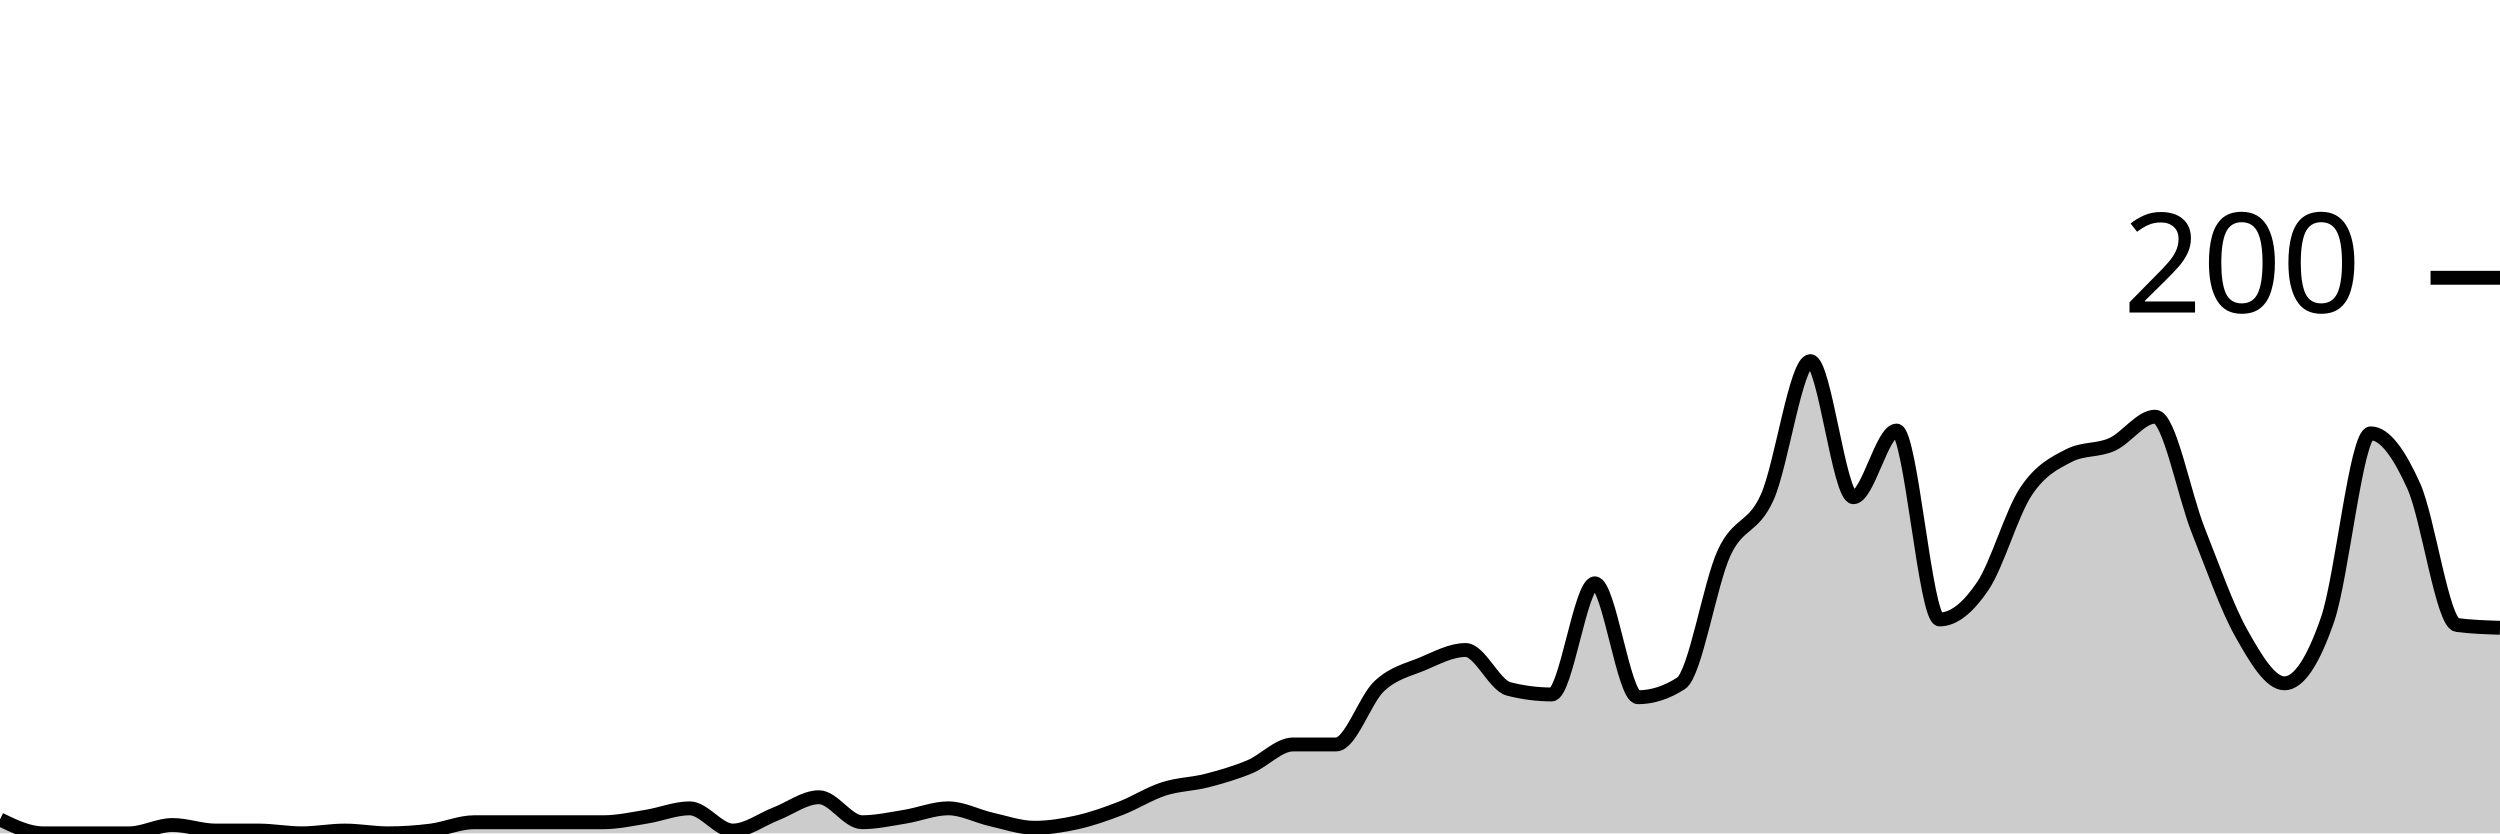
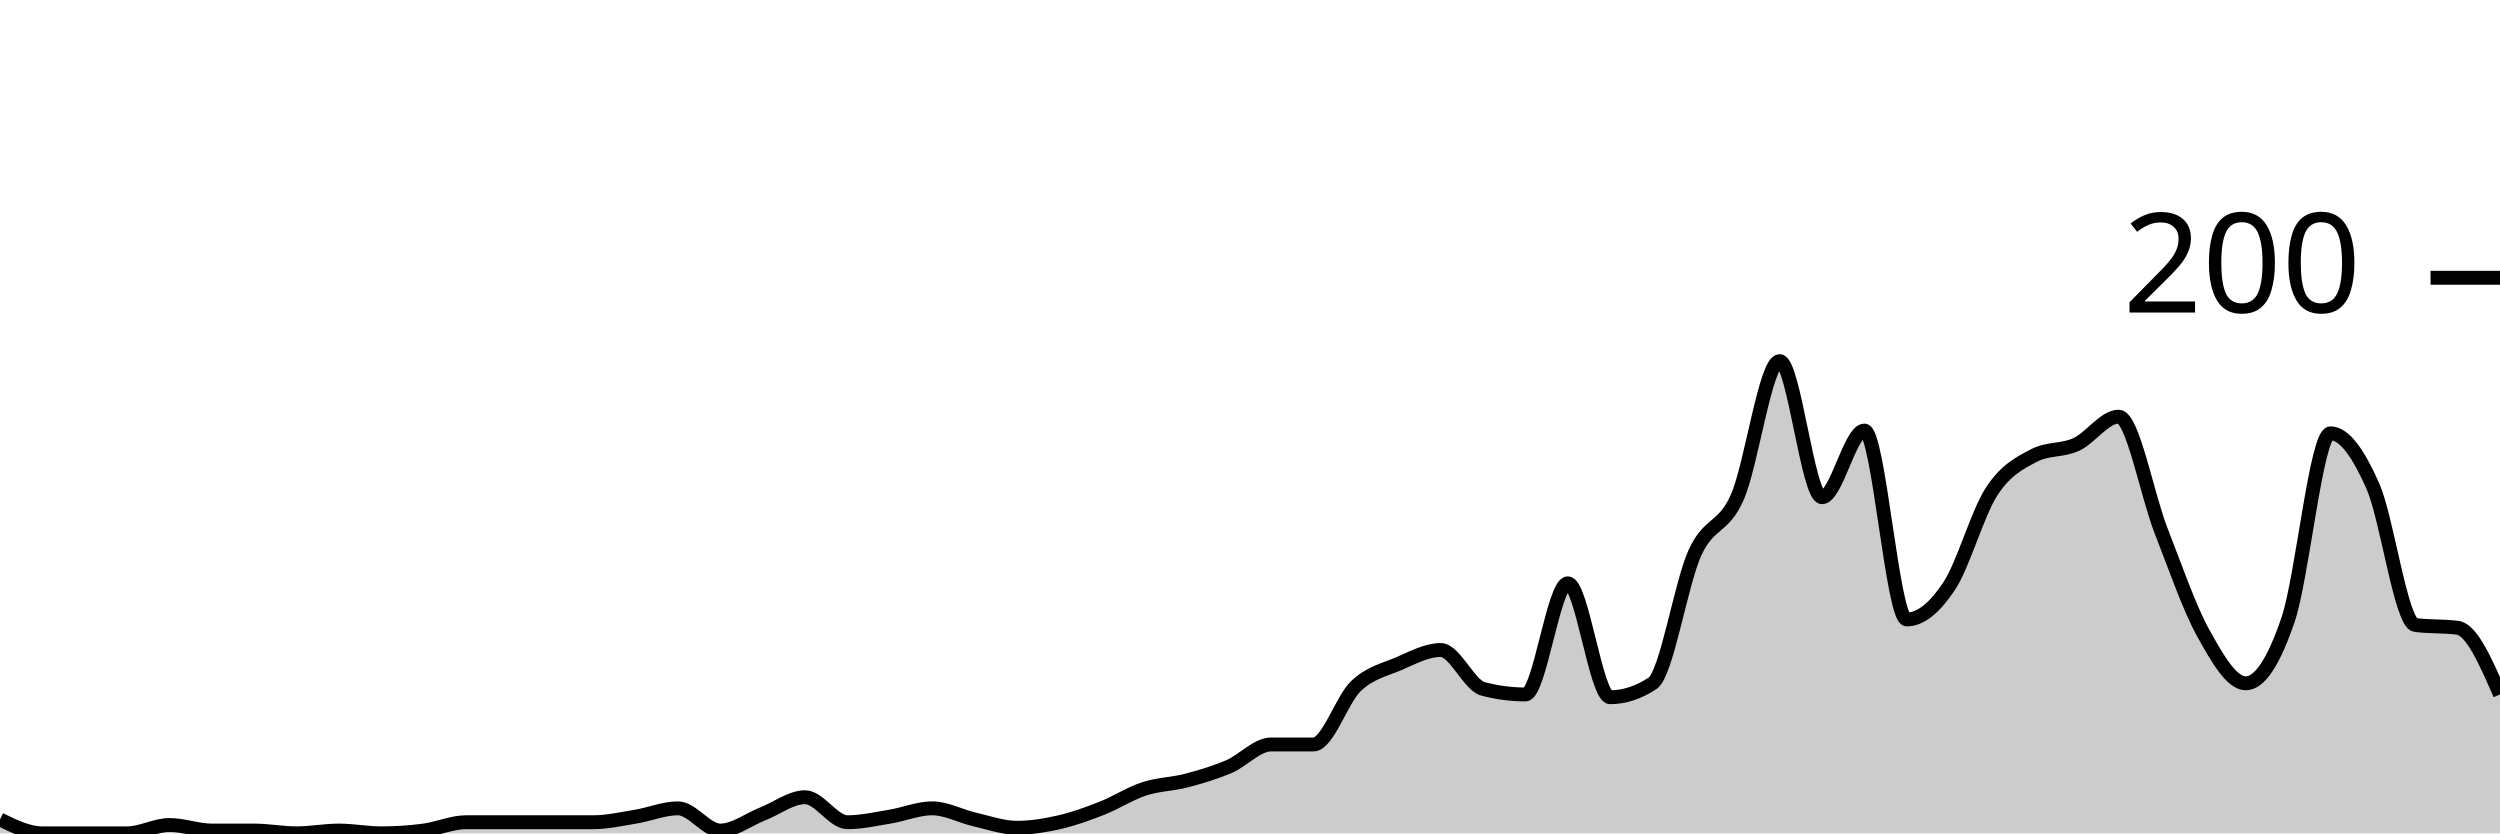
<svg xmlns="http://www.w3.org/2000/svg" viewBox="0 0 180 60">
  <g transform="translate(0,20)">
-     <path class="area" fill="rgba(0, 0, 0, 0.2)" d="M0,39C1.034,39.5,2.069,40,3.103,40C4.138,40,5.172,40,6.207,40C7.241,40,8.276,40,9.31,40C10.345,40,11.379,39.4,12.414,39.4C13.448,39.4,14.483,39.8,15.517,39.8C16.552,39.8,17.586,39.8,18.621,39.8C19.655,39.8,20.69,40,21.724,40C22.759,40,23.793,39.8,24.828,39.8C25.862,39.8,26.897,40,27.931,40C28.966,40,30,39.933,31.034,39.8C32.069,39.667,33.103,39.2,34.138,39.2C35.172,39.2,36.207,39.2,37.241,39.2C38.276,39.2,39.31,39.2,40.345,39.2C41.379,39.2,42.414,39.2,43.448,39.2C44.483,39.2,45.517,38.967,46.552,38.8C47.586,38.633,48.621,38.2,49.655,38.2C50.69,38.2,51.724,39.8,52.759,39.8C53.793,39.8,54.828,39,55.862,38.6C56.897,38.2,57.931,37.4,58.966,37.4C60,37.4,61.034,39.2,62.069,39.2C63.103,39.2,64.138,38.967,65.172,38.8C66.207,38.633,67.241,38.2,68.276,38.2C69.31,38.2,70.345,38.767,71.379,39C72.414,39.233,73.448,39.6,74.483,39.6C75.517,39.6,76.552,39.433,77.586,39.2C78.621,38.967,79.655,38.6,80.69,38.2C81.724,37.8,82.759,37.133,83.793,36.8C84.828,36.467,85.862,36.467,86.897,36.2C87.931,35.933,88.966,35.633,90,35.2C91.034,34.767,92.069,33.6,93.103,33.6C94.138,33.6,95.172,33.6,96.207,33.6C97.241,33.6,98.276,30.367,99.31,29.4C100.345,28.433,101.379,28.233,102.414,27.8C103.448,27.367,104.483,26.8,105.517,26.8C106.552,26.8,107.586,29.333,108.621,29.6C109.655,29.867,110.69,30,111.724,30C112.759,30,113.793,22,114.828,22C115.862,22,116.897,30.2,117.931,30.2C118.966,30.2,120,29.867,121.034,29.2C122.069,28.533,123.103,22.033,124.138,19.8C125.172,17.567,126.207,18.1,127.241,15.8C128.276,13.5,129.31,6,130.345,6C131.379,6,132.414,15.8,133.448,15.8C134.483,15.8,135.517,11,136.552,11C137.586,11,138.621,24.6,139.655,24.6C140.69,24.6,141.724,23.733,142.759,22.2C143.793,20.667,144.828,16.967,145.862,15.4C146.897,13.833,147.931,13.333,148.966,12.8C150,12.267,151.034,12.467,152.069,12C153.103,11.533,154.138,10,155.172,10C156.207,10,157.241,15.6,158.276,18.2C159.31,20.8,160.345,23.767,161.379,25.6C162.414,27.433,163.448,29.2,164.483,29.2C165.517,29.2,166.552,27.6,167.586,24.6C168.621,21.6,169.655,11.2,170.69,11.2C171.724,11.2,172.759,12.7,173.793,15C174.828,17.3,175.862,24.867,176.897,25C177.931,25.133,178.966,25.167,180,25.2L180,40C178.966,40,177.931,40,176.897,40C175.862,40,174.828,40,173.793,40C172.759,40,171.724,40,170.69,40C169.655,40,168.621,40,167.586,40C166.552,40,165.517,40,164.483,40C163.448,40,162.414,40,161.379,40C160.345,40,159.31,40,158.276,40C157.241,40,156.207,40,155.172,40C154.138,40,153.103,40,152.069,40C151.034,40,150,40,148.966,40C147.931,40,146.897,40,145.862,40C144.828,40,143.793,40,142.759,40C141.724,40,140.69,40,139.655,40C138.621,40,137.586,40,136.552,40C135.517,40,134.483,40,133.448,40C132.414,40,131.379,40,130.345,40C129.31,40,128.276,40,127.241,40C126.207,40,125.172,40,124.138,40C123.103,40,122.069,40,121.034,40C120,40,118.966,40,117.931,40C116.897,40,115.862,40,114.828,40C113.793,40,112.759,40,111.724,40C110.69,40,109.655,40,108.621,40C107.586,40,106.552,40,105.517,40C104.483,40,103.448,40,102.414,40C101.379,40,100.345,40,99.31,40C98.276,40,97.241,40,96.207,40C95.172,40,94.138,40,93.103,40C92.069,40,91.034,40,90,40C88.966,40,87.931,40,86.897,40C85.862,40,84.828,40,83.793,40C82.759,40,81.724,40,80.69,40C79.655,40,78.621,40,77.586,40C76.552,40,75.517,40,74.483,40C73.448,40,72.414,40,71.379,40C70.345,40,69.31,40,68.276,40C67.241,40,66.207,40,65.172,40C64.138,40,63.103,40,62.069,40C61.034,40,60,40,58.966,40C57.931,40,56.897,40,55.862,40C54.828,40,53.793,40,52.759,40C51.724,40,50.69,40,49.655,40C48.621,40,47.586,40,46.552,40C45.517,40,44.483,40,43.448,40C42.414,40,41.379,40,40.345,40C39.31,40,38.276,40,37.241,40C36.207,40,35.172,40,34.138,40C33.103,40,32.069,40,31.034,40C30,40,28.966,40,27.931,40C26.897,40,25.862,40,24.828,40C23.793,40,22.759,40,21.724,40C20.69,40,19.655,40,18.621,40C17.586,40,16.552,40,15.517,40C14.483,40,13.448,40,12.414,40C11.379,40,10.345,40,9.31,40C8.276,40,7.241,40,6.207,40C5.172,40,4.138,40,3.103,40C2.069,40,1.034,40,0,40Z" />
-     <path class="line" stroke="black" fill="none" d="M0,39C1.034,39.5,2.069,40,3.103,40C4.138,40,5.172,40,6.207,40C7.241,40,8.276,40,9.31,40C10.345,40,11.379,39.4,12.414,39.4C13.448,39.4,14.483,39.8,15.517,39.8C16.552,39.8,17.586,39.8,18.621,39.8C19.655,39.8,20.69,40,21.724,40C22.759,40,23.793,39.8,24.828,39.8C25.862,39.8,26.897,40,27.931,40C28.966,40,30,39.933,31.034,39.8C32.069,39.667,33.103,39.2,34.138,39.2C35.172,39.2,36.207,39.2,37.241,39.2C38.276,39.2,39.31,39.2,40.345,39.2C41.379,39.2,42.414,39.2,43.448,39.2C44.483,39.2,45.517,38.967,46.552,38.8C47.586,38.633,48.621,38.2,49.655,38.2C50.69,38.2,51.724,39.8,52.759,39.8C53.793,39.8,54.828,39,55.862,38.6C56.897,38.2,57.931,37.4,58.966,37.4C60,37.4,61.034,39.2,62.069,39.2C63.103,39.2,64.138,38.967,65.172,38.8C66.207,38.633,67.241,38.2,68.276,38.2C69.31,38.2,70.345,38.767,71.379,39C72.414,39.233,73.448,39.6,74.483,39.6C75.517,39.6,76.552,39.433,77.586,39.2C78.621,38.967,79.655,38.6,80.69,38.2C81.724,37.8,82.759,37.133,83.793,36.8C84.828,36.467,85.862,36.467,86.897,36.2C87.931,35.933,88.966,35.633,90,35.2C91.034,34.767,92.069,33.6,93.103,33.6C94.138,33.6,95.172,33.6,96.207,33.6C97.241,33.6,98.276,30.367,99.31,29.4C100.345,28.433,101.379,28.233,102.414,27.8C103.448,27.367,104.483,26.8,105.517,26.8C106.552,26.8,107.586,29.333,108.621,29.6C109.655,29.867,110.69,30,111.724,30C112.759,30,113.793,22,114.828,22C115.862,22,116.897,30.2,117.931,30.2C118.966,30.2,120,29.867,121.034,29.2C122.069,28.533,123.103,22.033,124.138,19.8C125.172,17.567,126.207,18.1,127.241,15.8C128.276,13.5,129.31,6,130.345,6C131.379,6,132.414,15.8,133.448,15.8C134.483,15.8,135.517,11,136.552,11C137.586,11,138.621,24.6,139.655,24.6C140.69,24.6,141.724,23.733,142.759,22.2C143.793,20.667,144.828,16.967,145.862,15.4C146.897,13.833,147.931,13.333,148.966,12.8C150,12.267,151.034,12.467,152.069,12C153.103,11.533,154.138,10,155.172,10C156.207,10,157.241,15.6,158.276,18.2C159.31,20.8,160.345,23.767,161.379,25.6C162.414,27.433,163.448,29.2,164.483,29.2C165.517,29.2,166.552,27.6,167.586,24.6C168.621,21.6,169.655,11.2,170.69,11.2C171.724,11.2,172.759,12.7,173.793,15C174.828,17.3,175.862,24.867,176.897,25C177.931,25.133,178.966,25.167,180,25.2" />
+     <path class="area" fill="rgba(0, 0, 0, 0.2)" d="M0,39C1.017,39.5,2.034,40,3.051,40C4.068,40,5.085,40,6.102,40C7.119,40,8.136,40,9.153,40C10.169,40,11.186,39.4,12.203,39.4C13.22,39.4,14.237,39.8,15.254,39.8C16.271,39.8,17.288,39.8,18.305,39.8C19.322,39.8,20.339,40,21.356,40C22.373,40,23.39,39.8,24.407,39.8C25.424,39.8,26.441,40,27.458,40C28.475,40,29.492,39.933,30.508,39.8C31.525,39.667,32.542,39.2,33.559,39.2C34.576,39.2,35.593,39.2,36.61,39.2C37.627,39.2,38.644,39.2,39.661,39.2C40.678,39.2,41.695,39.2,42.712,39.2C43.729,39.2,44.746,38.967,45.763,38.8C46.78,38.633,47.797,38.2,48.814,38.2C49.831,38.2,50.847,39.8,51.864,39.8C52.881,39.8,53.898,39,54.915,38.6C55.932,38.2,56.949,37.4,57.966,37.4C58.983,37.4,60,39.2,61.017,39.2C62.034,39.2,63.051,38.967,64.068,38.8C65.085,38.633,66.102,38.2,67.119,38.2C68.136,38.2,69.153,38.767,70.169,39C71.186,39.233,72.203,39.6,73.22,39.6C74.237,39.6,75.254,39.433,76.271,39.2C77.288,38.967,78.305,38.6,79.322,38.2C80.339,37.8,81.356,37.133,82.373,36.8C83.39,36.467,84.407,36.467,85.424,36.2C86.441,35.933,87.458,35.633,88.475,35.2C89.492,34.767,90.508,33.6,91.525,33.6C92.542,33.6,93.559,33.6,94.576,33.6C95.593,33.6,96.61,30.367,97.627,29.4C98.644,28.433,99.661,28.233,100.678,27.8C101.695,27.367,102.712,26.8,103.729,26.8C104.746,26.8,105.763,29.333,106.78,29.6C107.797,29.867,108.814,30,109.831,30C110.847,30,111.864,22,112.881,22C113.898,22,114.915,30.2,115.932,30.2C116.949,30.2,117.966,29.867,118.983,29.2C120,28.533,121.017,22.033,122.034,19.8C123.051,17.567,124.068,18.1,125.085,15.8C126.102,13.5,127.119,6,128.136,6C129.153,6,130.169,15.8,131.186,15.8C132.203,15.8,133.22,11,134.237,11C135.254,11,136.271,24.6,137.288,24.6C138.305,24.6,139.322,23.733,140.339,22.2C141.356,20.667,142.373,16.967,143.39,15.4C144.407,13.833,145.424,13.333,146.441,12.8C147.458,12.267,148.475,12.467,149.492,12C150.508,11.533,151.525,10,152.542,10C153.559,10,154.576,15.6,155.593,18.2C156.61,20.8,157.627,23.767,158.644,25.6C159.661,27.433,160.678,29.2,161.695,29.2C162.712,29.2,163.729,27.6,164.746,24.6C165.763,21.6,166.78,11.2,167.797,11.2C168.814,11.2,169.831,12.7,170.847,15C171.864,17.3,172.881,24.867,173.898,25C174.915,25.133,175.932,25.067,176.949,25.2C177.966,25.333,178.983,27.667,180,30L180,40C178.983,40,177.966,40,176.949,40C175.932,40,174.915,40,173.898,40C172.881,40,171.864,40,170.847,40C169.831,40,168.814,40,167.797,40C166.78,40,165.763,40,164.746,40C163.729,40,162.712,40,161.695,40C160.678,40,159.661,40,158.644,40C157.627,40,156.61,40,155.593,40C154.576,40,153.559,40,152.542,40C151.525,40,150.508,40,149.492,40C148.475,40,147.458,40,146.441,40C145.424,40,144.407,40,143.39,40C142.373,40,141.356,40,140.339,40C139.322,40,138.305,40,137.288,40C136.271,40,135.254,40,134.237,40C133.22,40,132.203,40,131.186,40C130.169,40,129.153,40,128.136,40C127.119,40,126.102,40,125.085,40C124.068,40,123.051,40,122.034,40C121.017,40,120,40,118.983,40C117.966,40,116.949,40,115.932,40C114.915,40,113.898,40,112.881,40C111.864,40,110.847,40,109.831,40C108.814,40,107.797,40,106.78,40C105.763,40,104.746,40,103.729,40C102.712,40,101.695,40,100.678,40C99.661,40,98.644,40,97.627,40C96.61,40,95.593,40,94.576,40C93.559,40,92.542,40,91.525,40C90.508,40,89.492,40,88.475,40C87.458,40,86.441,40,85.424,40C84.407,40,83.39,40,82.373,40C81.356,40,80.339,40,79.322,40C78.305,40,77.288,40,76.271,40C75.254,40,74.237,40,73.22,40C72.203,40,71.186,40,70.169,40C69.153,40,68.136,40,67.119,40C66.102,40,65.085,40,64.068,40C63.051,40,62.034,40,61.017,40C60,40,58.983,40,57.966,40C56.949,40,55.932,40,54.915,40C53.898,40,52.881,40,51.864,40C50.847,40,49.831,40,48.814,40C47.797,40,46.78,40,45.763,40C44.746,40,43.729,40,42.712,40C41.695,40,40.678,40,39.661,40C38.644,40,37.627,40,36.61,40C35.593,40,34.576,40,33.559,40C32.542,40,31.525,40,30.508,40C29.492,40,28.475,40,27.458,40C26.441,40,25.424,40,24.407,40C23.39,40,22.373,40,21.356,40C20.339,40,19.322,40,18.305,40C17.288,40,16.271,40,15.254,40C14.237,40,13.22,40,12.203,40C11.186,40,10.169,40,9.153,40C8.136,40,7.119,40,6.102,40C5.085,40,4.068,40,3.051,40C2.034,40,1.017,40,0,40Z" />
+     <path class="line" stroke="black" fill="none" d="M0,39C1.017,39.5,2.034,40,3.051,40C4.068,40,5.085,40,6.102,40C7.119,40,8.136,40,9.153,40C10.169,40,11.186,39.4,12.203,39.4C13.22,39.4,14.237,39.8,15.254,39.8C16.271,39.8,17.288,39.8,18.305,39.8C19.322,39.8,20.339,40,21.356,40C22.373,40,23.39,39.8,24.407,39.8C25.424,39.8,26.441,40,27.458,40C28.475,40,29.492,39.933,30.508,39.8C31.525,39.667,32.542,39.2,33.559,39.2C34.576,39.2,35.593,39.2,36.61,39.2C37.627,39.2,38.644,39.2,39.661,39.2C40.678,39.2,41.695,39.2,42.712,39.2C43.729,39.2,44.746,38.967,45.763,38.8C46.78,38.633,47.797,38.2,48.814,38.2C49.831,38.2,50.847,39.8,51.864,39.8C52.881,39.8,53.898,39,54.915,38.6C55.932,38.2,56.949,37.4,57.966,37.4C58.983,37.4,60,39.2,61.017,39.2C62.034,39.2,63.051,38.967,64.068,38.8C65.085,38.633,66.102,38.2,67.119,38.2C68.136,38.2,69.153,38.767,70.169,39C71.186,39.233,72.203,39.6,73.22,39.6C74.237,39.6,75.254,39.433,76.271,39.2C77.288,38.967,78.305,38.6,79.322,38.2C80.339,37.8,81.356,37.133,82.373,36.8C83.39,36.467,84.407,36.467,85.424,36.2C86.441,35.933,87.458,35.633,88.475,35.2C89.492,34.767,90.508,33.6,91.525,33.6C92.542,33.6,93.559,33.6,94.576,33.6C95.593,33.6,96.61,30.367,97.627,29.4C98.644,28.433,99.661,28.233,100.678,27.8C101.695,27.367,102.712,26.8,103.729,26.8C104.746,26.8,105.763,29.333,106.78,29.6C107.797,29.867,108.814,30,109.831,30C110.847,30,111.864,22,112.881,22C113.898,22,114.915,30.2,115.932,30.2C116.949,30.2,117.966,29.867,118.983,29.2C120,28.533,121.017,22.033,122.034,19.8C123.051,17.567,124.068,18.1,125.085,15.8C126.102,13.5,127.119,6,128.136,6C129.153,6,130.169,15.8,131.186,15.8C132.203,15.8,133.22,11,134.237,11C135.254,11,136.271,24.6,137.288,24.6C138.305,24.6,139.322,23.733,140.339,22.2C141.356,20.667,142.373,16.967,143.39,15.4C144.407,13.833,145.424,13.333,146.441,12.8C147.458,12.267,148.475,12.467,149.492,12C150.508,11.533,151.525,10,152.542,10C153.559,10,154.576,15.6,155.593,18.2C156.61,20.8,157.627,23.767,158.644,25.6C159.661,27.433,160.678,29.2,161.695,29.2C162.712,29.2,163.729,27.6,164.746,24.6C165.763,21.6,166.78,11.2,167.797,11.2C168.814,11.2,169.831,12.7,170.847,15C171.864,17.3,172.881,24.867,173.898,25C174.915,25.133,175.932,25.067,176.949,25.2C177.966,25.333,178.983,27.667,180,30" />
    <path class="axis-ceiling" stroke-width="1" stroke="black" fill="none" d="M175,0L180,0" />
    <text class="axis-ceiling-label" font-family="sans-serif" text-anchor="end" font-size="10px" x="170" y="2.5">200</text>
  </g>
</svg>
